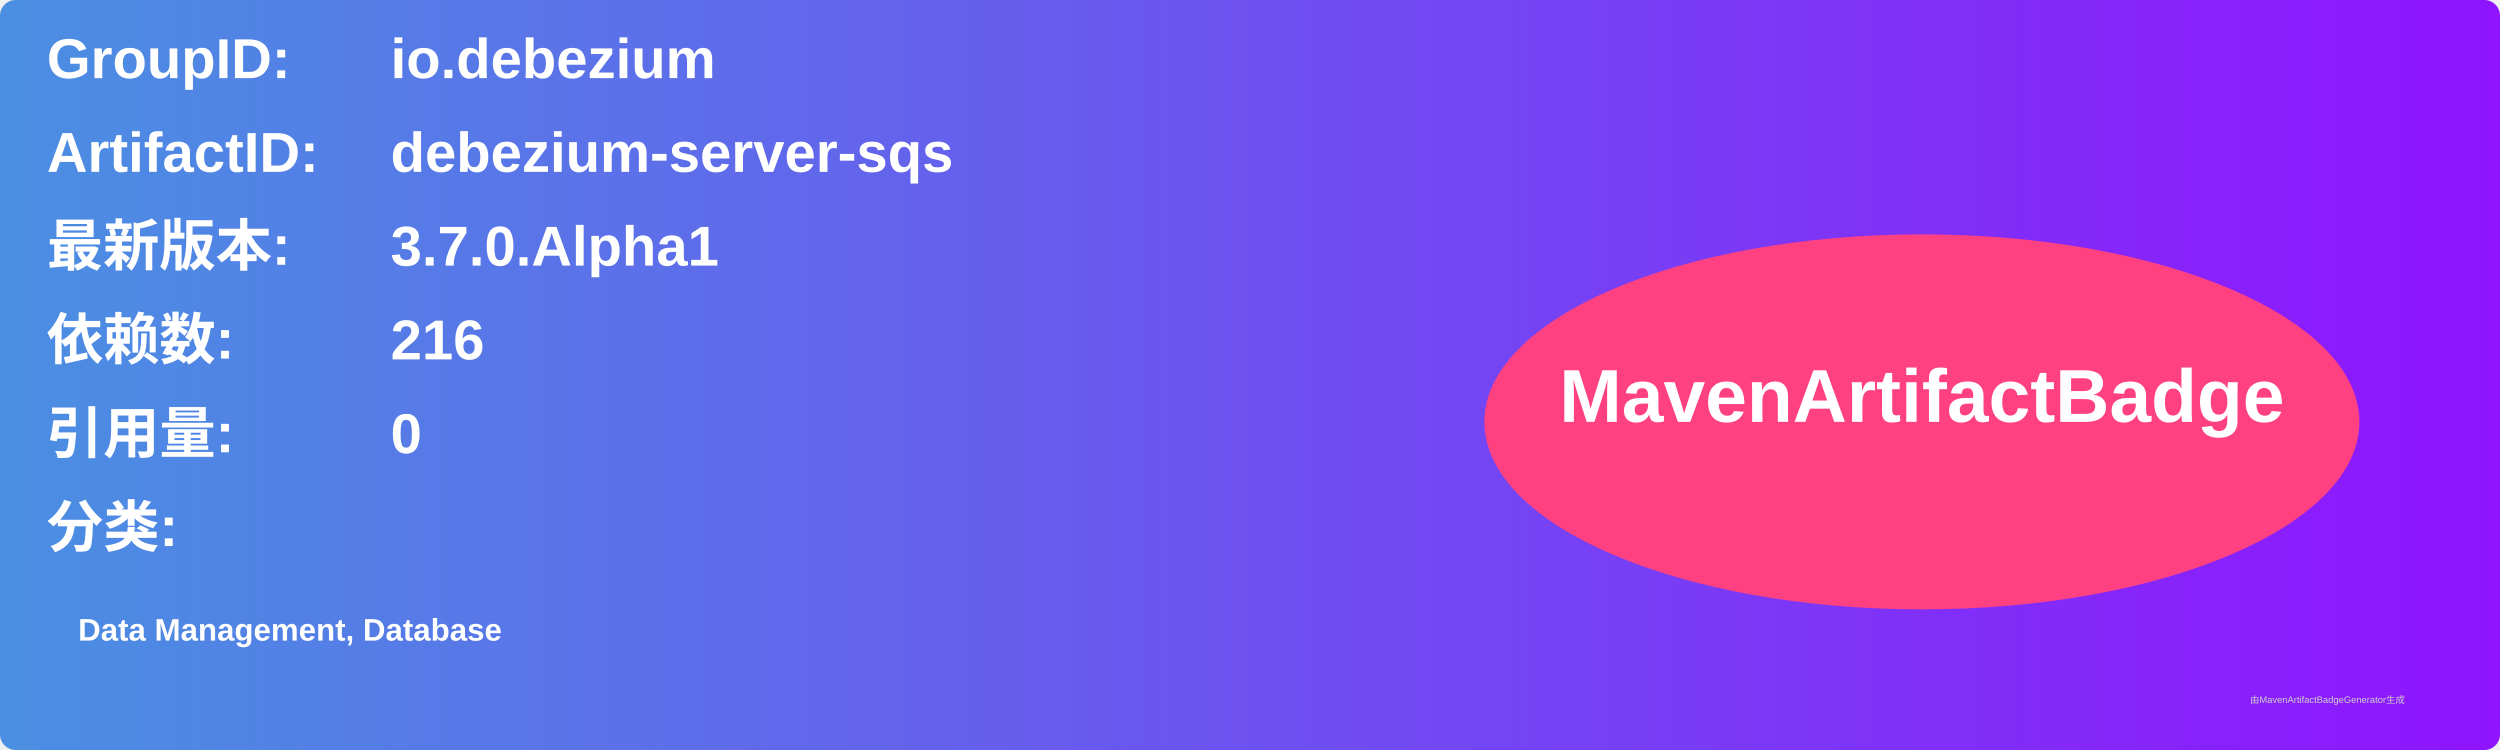
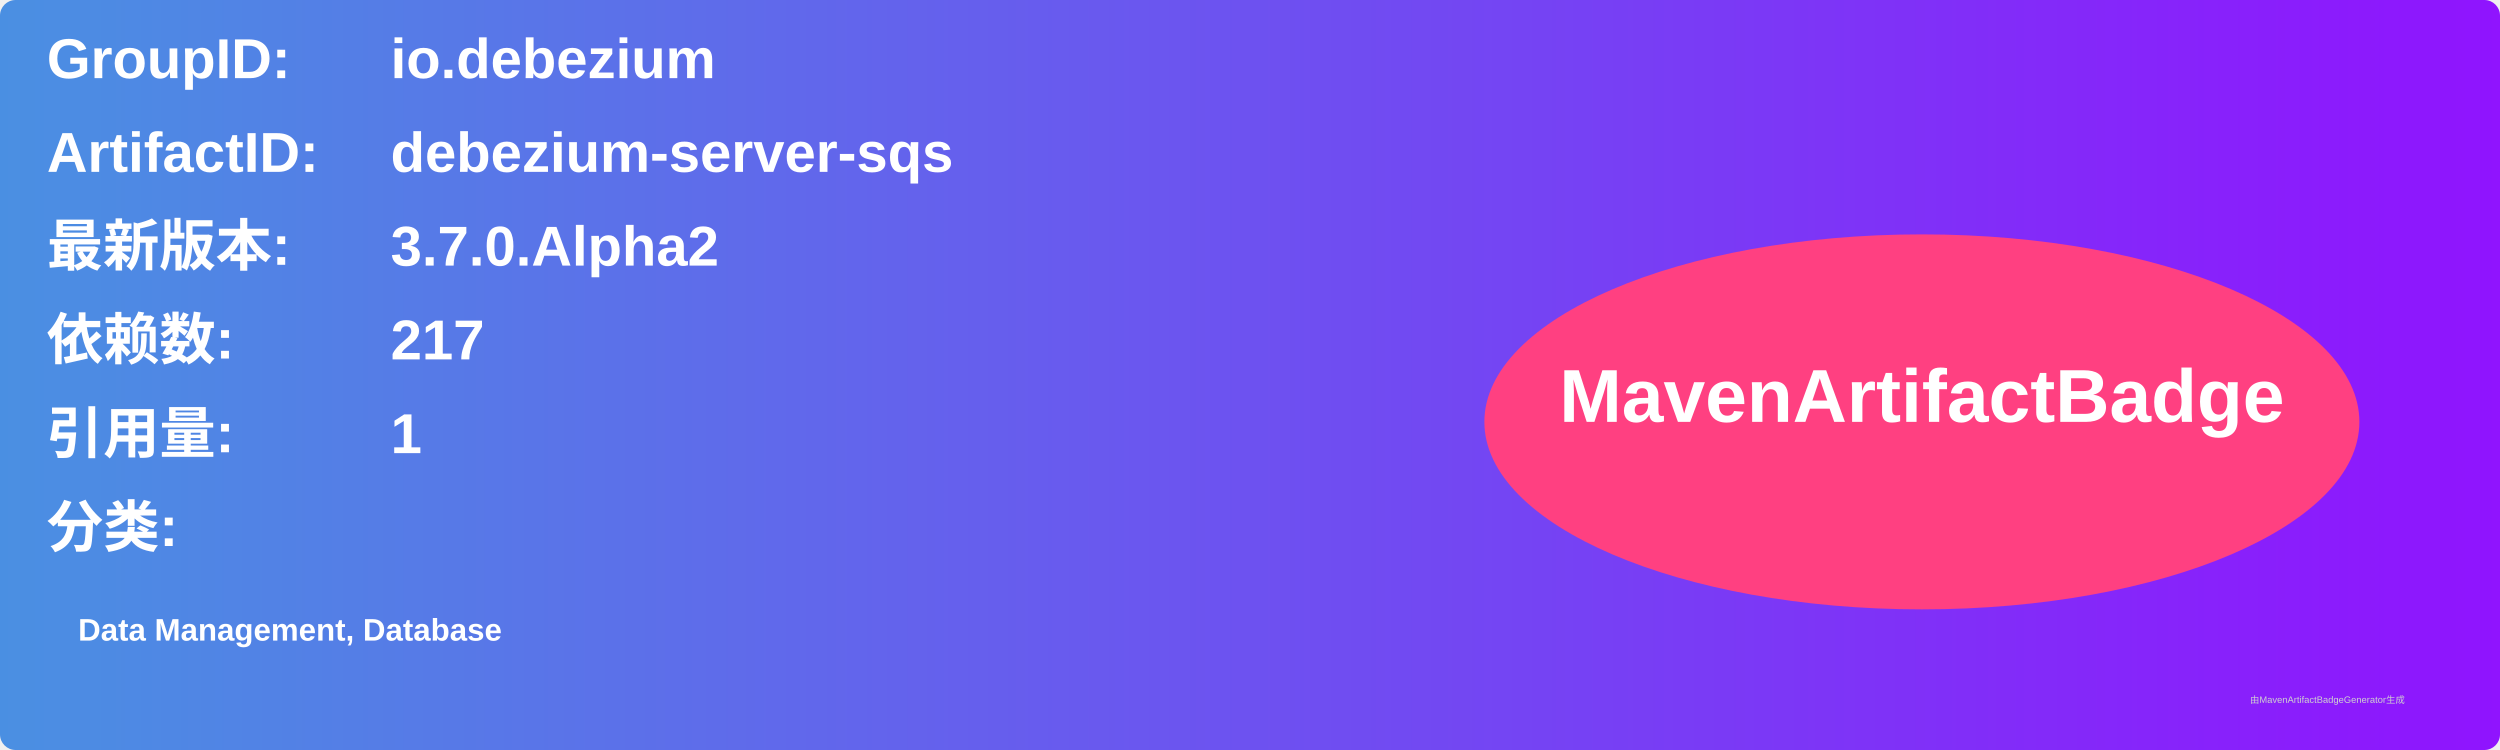
<svg xmlns="http://www.w3.org/2000/svg" width="800" height="240" viewBox="0 0 800 240">
  <linearGradient id="grad" x1="0%" y1="0%" x2="100%" y2="0%">
    <stop offset="0%" stop-color="#4a90e2" />
    <stop offset="100%" stop-color="#9013fe" />
  </linearGradient>
  <rect width="100%" height="100%" rx="5" ry="5" fill="url(#grad)" />
  <g transform="translate(15, 15)">
    <text x="0" y="10" font-family="Arial" font-size="18" fill="white" font-weight="bold" width="260">GroupID:</text>
    <text x="110" y="10" font-family="Arial" font-size="18" fill="white" font-weight="bold" width="460">io.debezium</text>
    <text x="0" y="40" font-family="Arial" font-size="18" fill="white" font-weight="bold" width="260">ArtifactID:</text>
    <text x="110" y="40" font-family="Arial" font-size="18" fill="white" font-weight="bold" width="460">debezium-server-sqs</text>
    <text x="0" y="70" font-family="Arial" font-size="18" fill="white" font-weight="bold">最新版本:</text>
    <text x="110" y="70" font-family="Arial" font-size="18" fill="white" font-weight="bold">
-       <tspan font-weight="bold">3.7.0.Alpha1</tspan>
+       <tspan font-weight="bold">3.7.0.Alpha2</tspan>
    </text>
    <text x="0" y="100" font-family="Arial" font-size="18" fill="white" font-weight="bold">依赖数: </text>
    <text x="110" y="100" font-family="Arial" font-size="18" fill="white">
-       <tspan font-weight="bold">216</tspan>
+       <tspan font-weight="bold">217</tspan>
    </text>
    <text x="0" y="130" font-family="Arial" font-size="18" fill="white" font-weight="bold">引用量: </text>
    <text x="110" y="130" font-family="Arial" font-size="18" fill="white">
-       <tspan font-weight="bold">0</tspan>
+       <tspan font-weight="bold">1</tspan>
    </text>
    <text x="0" y="160" font-family="Arial" font-size="18" fill="white" font-weight="bold">分类:</text>
    <text x="10" y="190" font-family="Arial" font-size="10" fill="white">
      <tspan font-weight="bold">Data Management, Database</tspan>
    </text>
    <ellipse cx="600" cy="120" rx="140" ry="60" fill="#ff4081" />
    <text x="600" y="120" text-anchor="middle" font-family="Arial" font-size="24" fill="white" font-weight="bold">MavenArtifactBadge</text>
  </g>
  <text x="720" y="225" font-family="Arial" font-size="3" fill="#d0d0d0">由MavenArtifactBadgeGenerator生成</text>
</svg>
